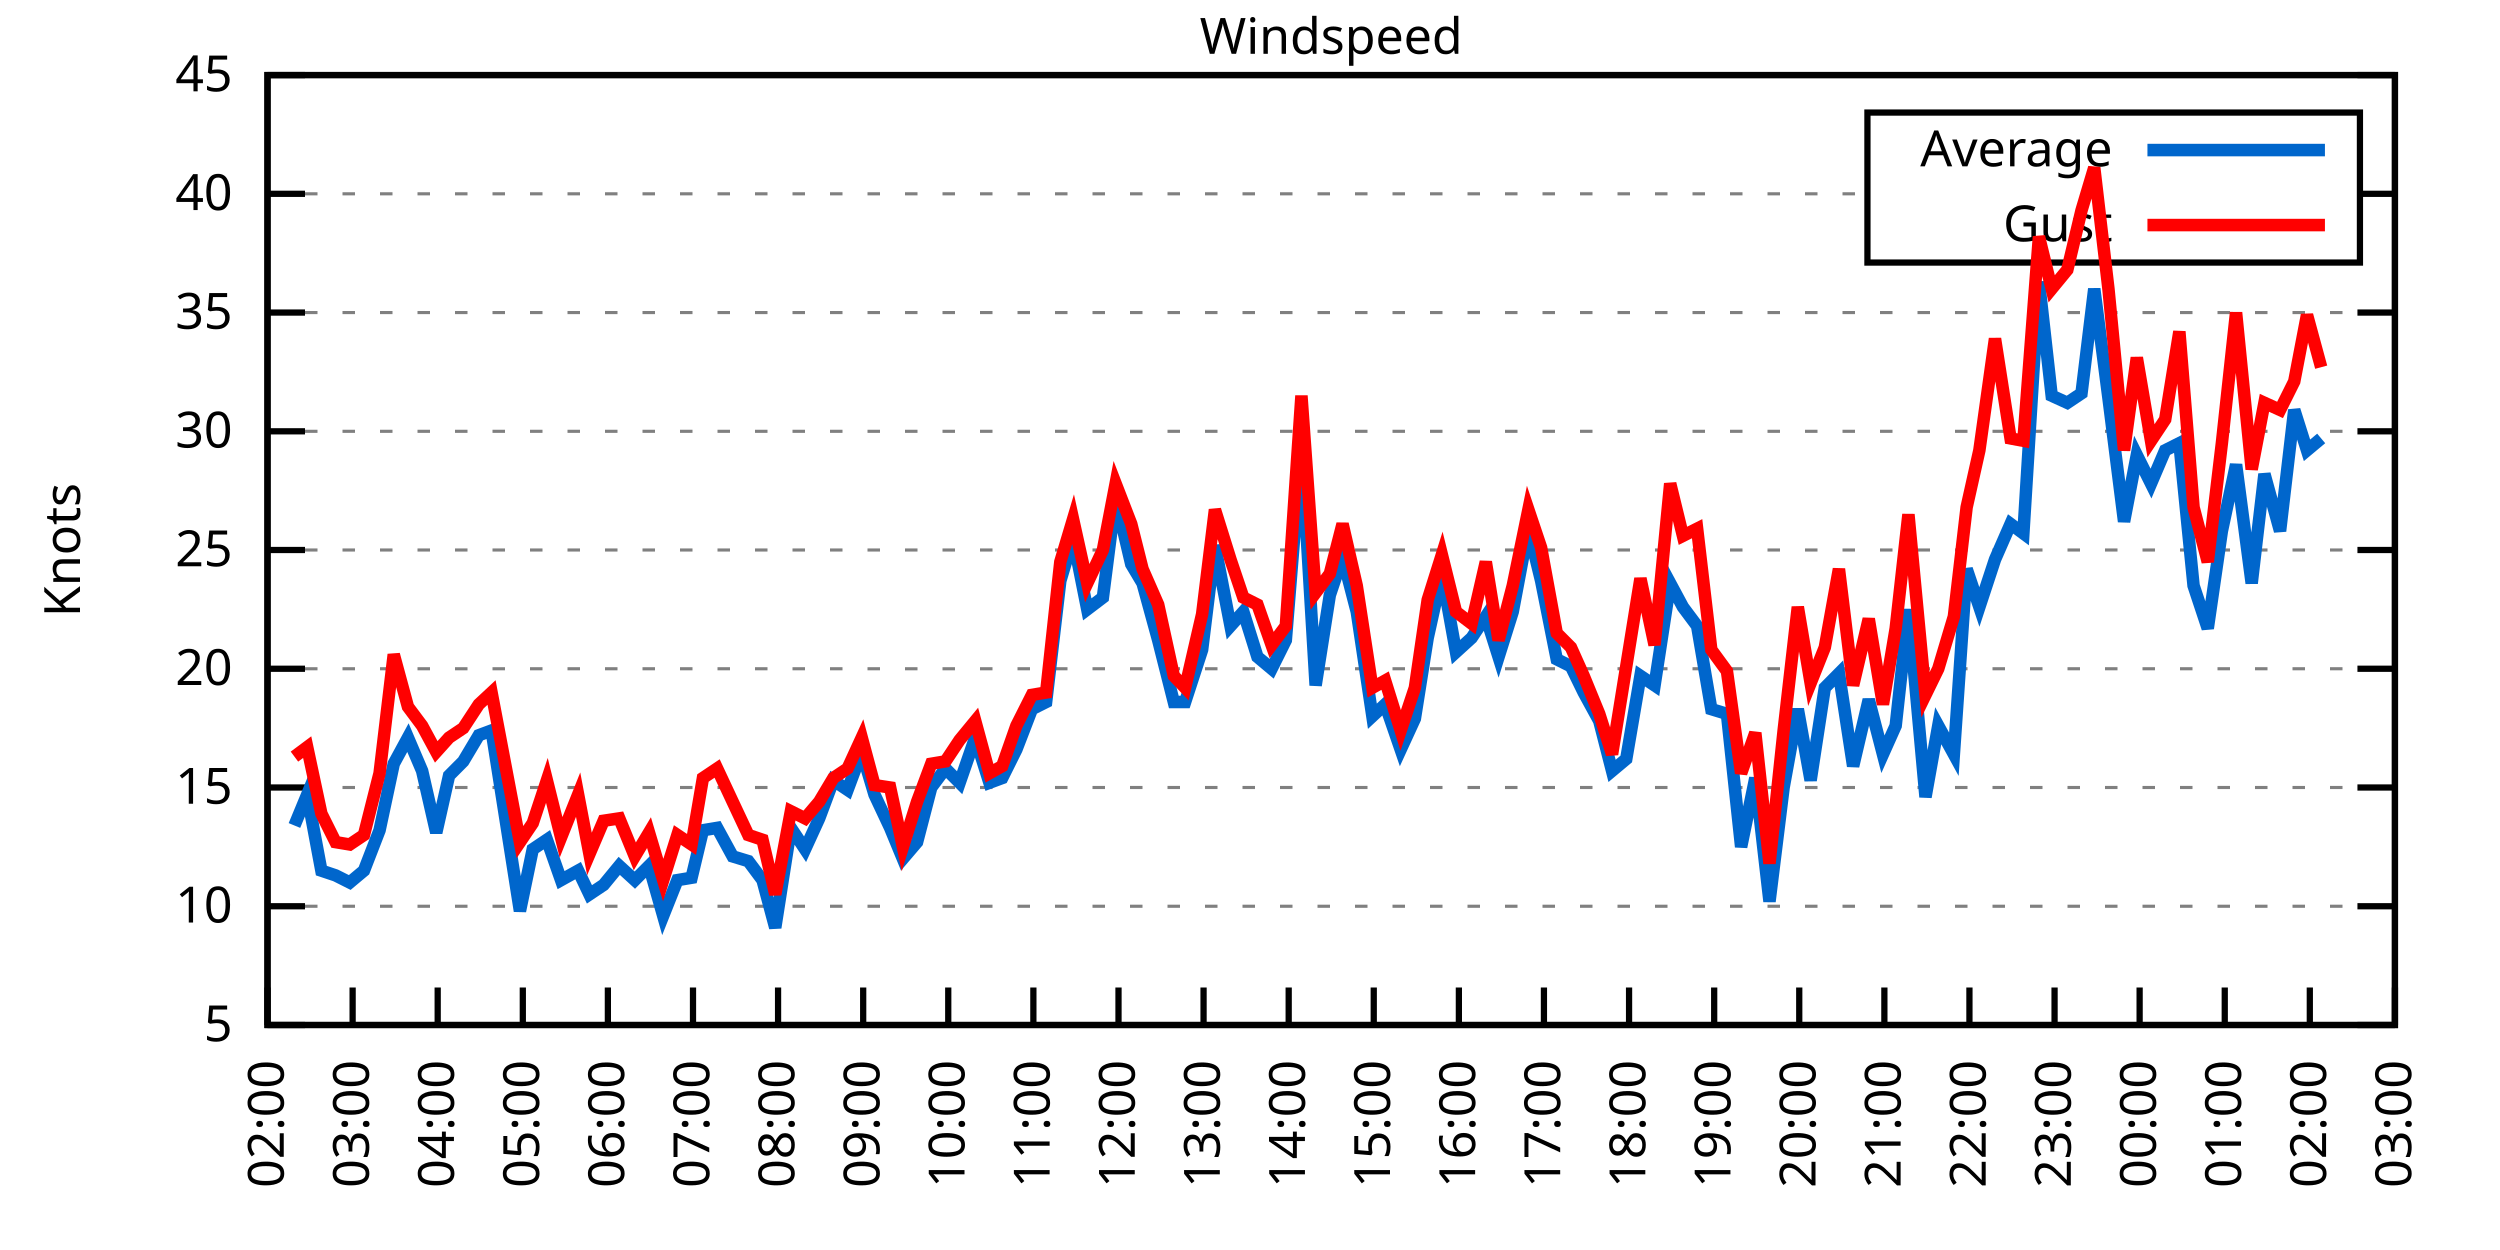
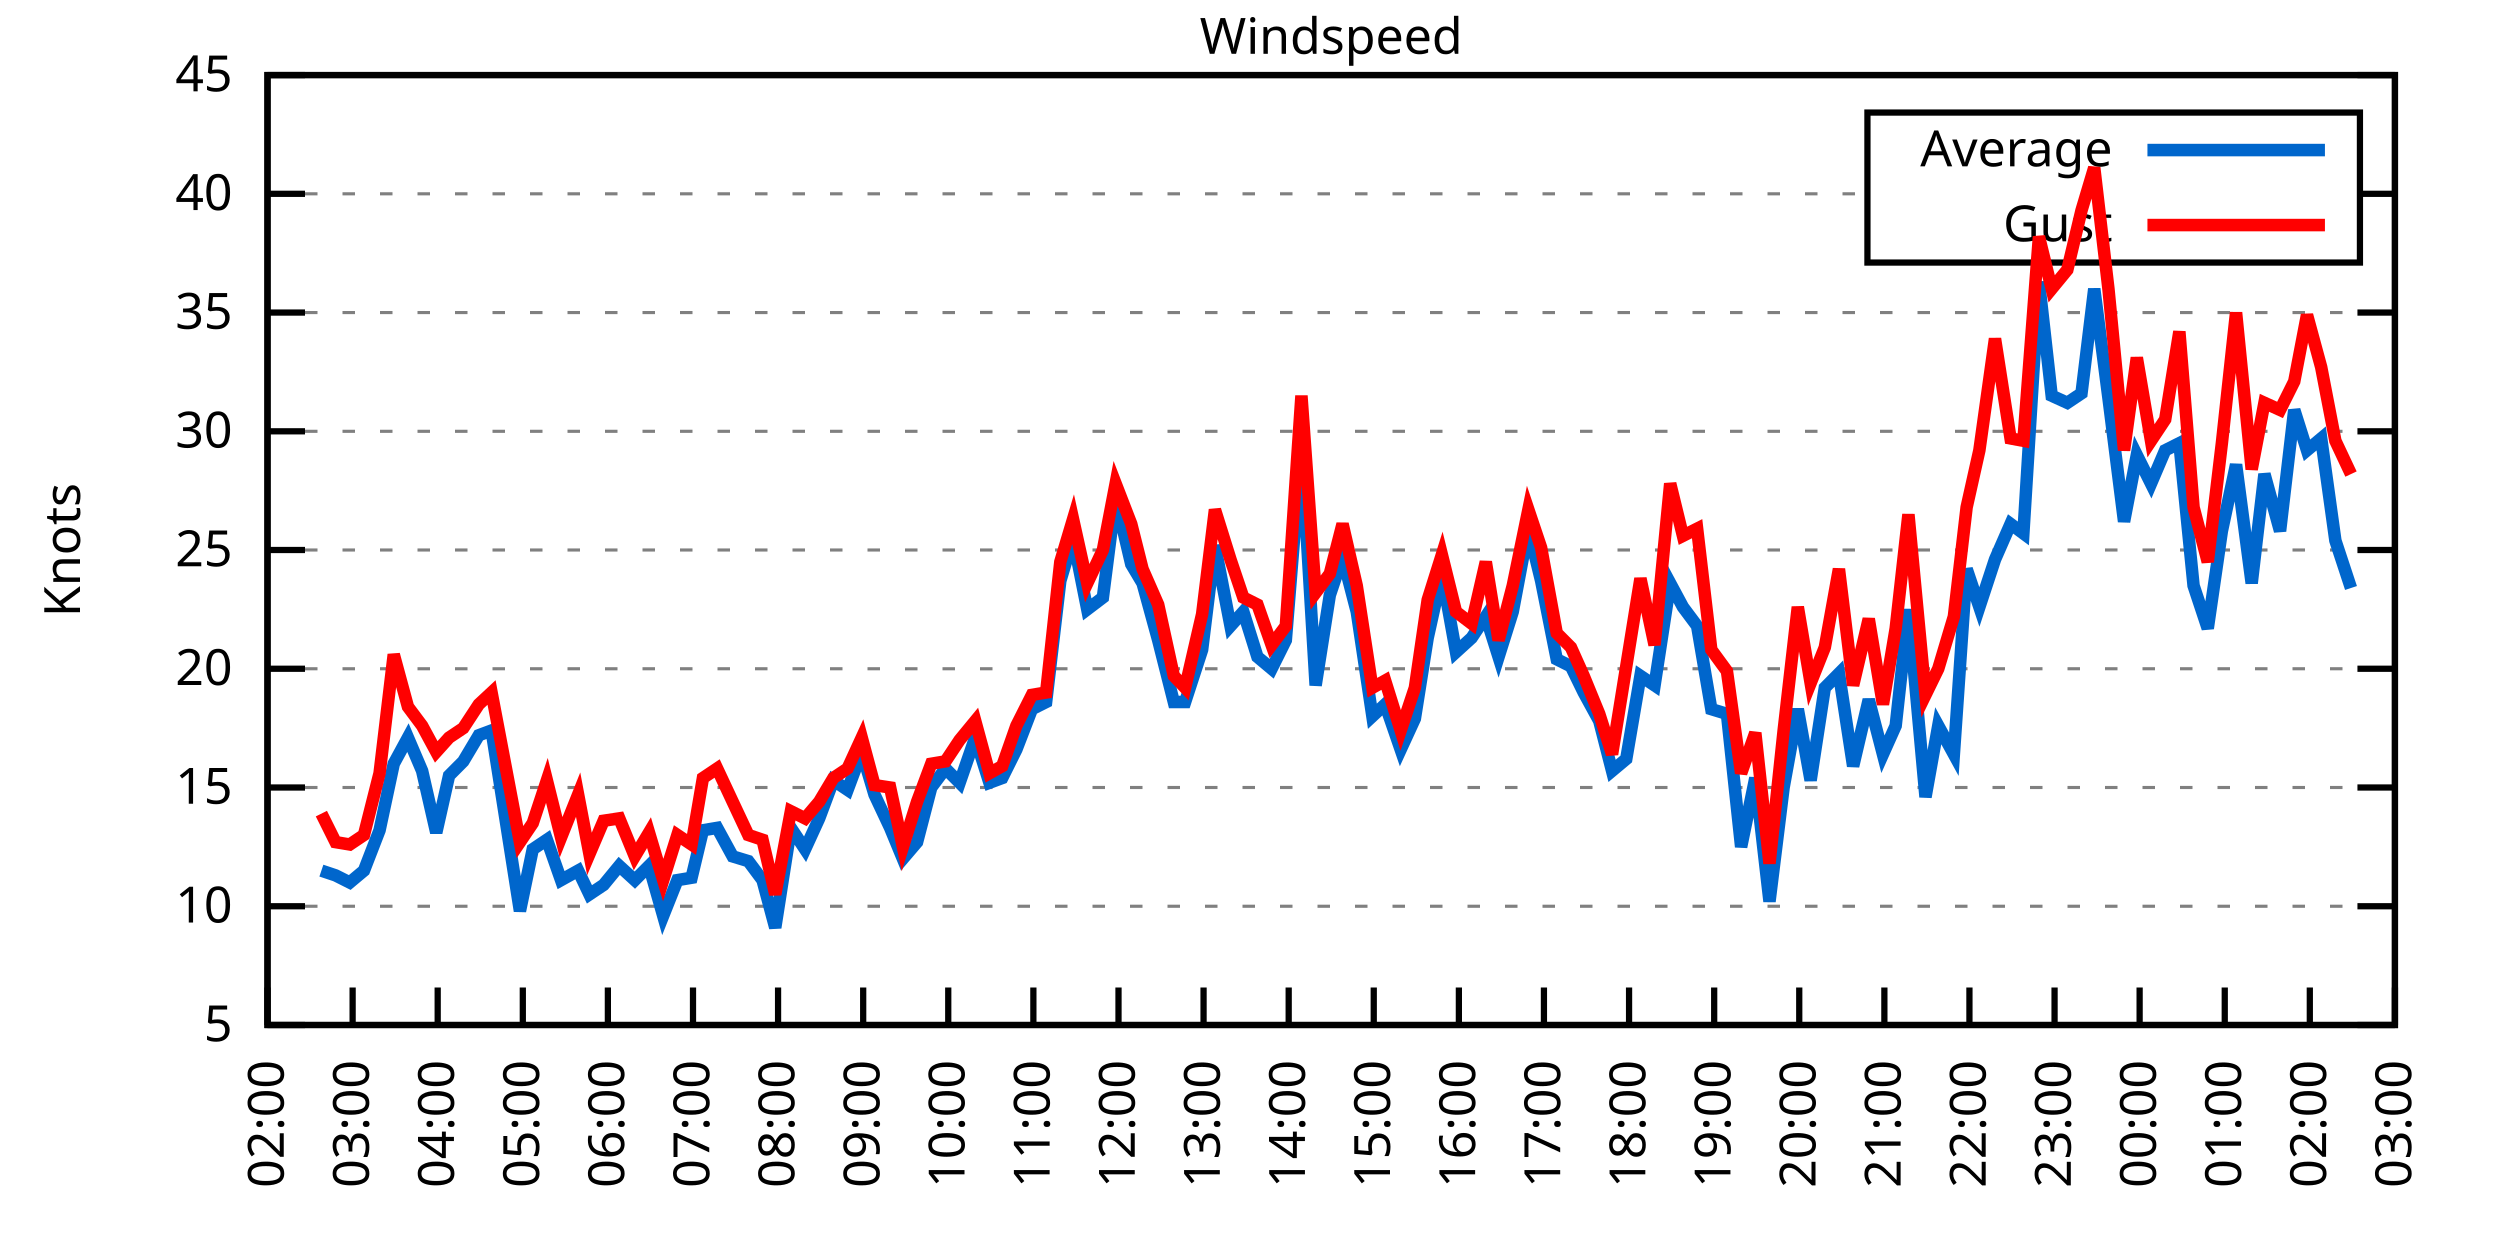
<svg xmlns="http://www.w3.org/2000/svg" xmlns:xlink="http://www.w3.org/1999/xlink" width="400" height="200" viewBox="0 0 400 200">
  <g id="gnuplot_canvas">
    <rect x="0" y="0" width="400" height="200" fill="none" />
    <defs>
      <circle id="gpDot" r="0.5" stroke-width="0.5" stroke="currentColor" />
      <path id="gpPt0" stroke-width="0.333" stroke="currentColor" d="M-1,0 h2 M0,-1 v2" />
      <path id="gpPt1" stroke-width="0.333" stroke="currentColor" d="M-1,-1 L1,1 M1,-1 L-1,1" />
      <path id="gpPt2" stroke-width="0.333" stroke="currentColor" d="M-1,0 L1,0 M0,-1 L0,1 M-1,-1 L1,1 M-1,1 L1,-1" />
      <rect id="gpPt3" stroke-width="0.333" stroke="currentColor" x="-1" y="-1" width="2" height="2" />
      <rect id="gpPt4" stroke-width="0.333" stroke="currentColor" fill="currentColor" x="-1" y="-1" width="2" height="2" />
      <circle id="gpPt5" stroke-width="0.333" stroke="currentColor" cx="0" cy="0" r="1" />
      <use xlink:href="#gpPt5" id="gpPt6" fill="currentColor" stroke="none" />
      <path id="gpPt7" stroke-width="0.333" stroke="currentColor" d="M0,-1.33 L-1.33,0.67 L1.33,0.67 z" />
      <use xlink:href="#gpPt7" id="gpPt8" fill="currentColor" stroke="none" />
      <use xlink:href="#gpPt7" id="gpPt9" stroke="currentColor" transform="rotate(180)" />
      <use xlink:href="#gpPt9" id="gpPt10" fill="currentColor" stroke="none" />
      <use xlink:href="#gpPt3" id="gpPt11" stroke="currentColor" transform="rotate(45)" />
      <use xlink:href="#gpPt11" id="gpPt12" fill="currentColor" stroke="none" />
      <path id="gpPt13" stroke-width="0.333" stroke="currentColor" d="M0,1.330 L1.265,0.411 L0.782,-1.067 L-0.782,-1.076 L-1.265,0.411 z" />
      <use xlink:href="#gpPt13" id="gpPt14" fill="currentColor" stroke="none" />
      <filter id="textbox" filterUnits="objectBoundingBox" x="0" y="0" height="1" width="1">
        <feFlood flood-color="white" flood-opacity="1" result="bgnd" />
        <feComposite in="SourceGraphic" in2="bgnd" operator="atop" />
      </filter>
      <filter id="greybox" filterUnits="objectBoundingBox" x="0" y="0" height="1" width="1">
        <feFlood flood-color="lightgrey" flood-opacity="1" result="grey" />
        <feComposite in="SourceGraphic" in2="grey" operator="atop" />
      </filter>
    </defs>
    <g fill="none" color="white" stroke="currentColor" stroke-width="1.00" stroke-linecap="butt" stroke-linejoin="miter">
</g>
    <g fill="none" color="black" stroke="currentColor" stroke-width="1.00" stroke-linecap="butt" stroke-linejoin="miter">
      <g stroke="none" shape-rendering="crispEdges">
        <polygon fill="rgb(255, 255, 255)" points="42.80,164.00 383.18,164.00 383.18,12.02 42.80,12.02 " />
      </g>
    </g>
    <g fill="none" color="black" stroke="currentColor" stroke-width="1.00" stroke-linecap="butt" stroke-linejoin="miter">
</g>
    <g fill="none" color="black" stroke="black" stroke-width="0.50" stroke-linecap="butt" stroke-linejoin="miter">
</g>
    <g fill="none" color="gray" stroke="currentColor" stroke-width="0.50" stroke-linecap="butt" stroke-linejoin="miter">
      <path stroke="gray" stroke-dasharray="2,4" class="gridline" d="M42.80,164.00 L383.19,164.00  " />
    </g>
    <g fill="none" color="gray" stroke="gray" stroke-width="1.00" stroke-linecap="butt" stroke-linejoin="miter">
</g>
    <g fill="none" color="black" stroke="currentColor" stroke-width="1.00" stroke-linecap="butt" stroke-linejoin="miter">
      <path stroke="black" d="M42.80,164.00 L48.80,164.00 M383.19,164.00 L377.19,164.00  " />
      <g transform="translate(37.20,166.60)" stroke="none" fill="black" font-family="Sans" font-size="8.00" text-anchor="end">
        <text>
          <tspan font-family="Sans"> 5</tspan>
        </text>
      </g>
    </g>
    <g fill="none" color="black" stroke="currentColor" stroke-width="1.00" stroke-linecap="butt" stroke-linejoin="miter">
</g>
    <g fill="none" color="black" stroke="black" stroke-width="0.50" stroke-linecap="butt" stroke-linejoin="miter">
</g>
    <g fill="none" color="gray" stroke="currentColor" stroke-width="0.50" stroke-linecap="butt" stroke-linejoin="miter">
      <path stroke="gray" stroke-dasharray="2,4" class="gridline" d="M42.80,145.00 L383.19,145.00  " />
    </g>
    <g fill="none" color="gray" stroke="gray" stroke-width="1.00" stroke-linecap="butt" stroke-linejoin="miter">
</g>
    <g fill="none" color="black" stroke="currentColor" stroke-width="1.00" stroke-linecap="butt" stroke-linejoin="miter">
      <path stroke="black" d="M42.80,145.00 L48.80,145.00 M383.19,145.00 L377.19,145.00  " />
      <g transform="translate(37.20,147.60)" stroke="none" fill="black" font-family="Sans" font-size="8.00" text-anchor="end">
        <text>
          <tspan font-family="Sans"> 10</tspan>
        </text>
      </g>
    </g>
    <g fill="none" color="black" stroke="currentColor" stroke-width="1.00" stroke-linecap="butt" stroke-linejoin="miter">
</g>
    <g fill="none" color="black" stroke="black" stroke-width="0.50" stroke-linecap="butt" stroke-linejoin="miter">
</g>
    <g fill="none" color="gray" stroke="currentColor" stroke-width="0.50" stroke-linecap="butt" stroke-linejoin="miter">
      <path stroke="gray" stroke-dasharray="2,4" class="gridline" d="M42.80,126.00 L383.19,126.00  " />
    </g>
    <g fill="none" color="gray" stroke="gray" stroke-width="1.00" stroke-linecap="butt" stroke-linejoin="miter">
</g>
    <g fill="none" color="black" stroke="currentColor" stroke-width="1.00" stroke-linecap="butt" stroke-linejoin="miter">
      <path stroke="black" d="M42.80,126.00 L48.80,126.00 M383.19,126.00 L377.19,126.00  " />
      <g transform="translate(37.20,128.60)" stroke="none" fill="black" font-family="Sans" font-size="8.00" text-anchor="end">
        <text>
          <tspan font-family="Sans"> 15</tspan>
        </text>
      </g>
    </g>
    <g fill="none" color="black" stroke="currentColor" stroke-width="1.00" stroke-linecap="butt" stroke-linejoin="miter">
</g>
    <g fill="none" color="black" stroke="black" stroke-width="0.50" stroke-linecap="butt" stroke-linejoin="miter">
</g>
    <g fill="none" color="gray" stroke="currentColor" stroke-width="0.50" stroke-linecap="butt" stroke-linejoin="miter">
      <path stroke="gray" stroke-dasharray="2,4" class="gridline" d="M42.80,107.00 L383.19,107.00  " />
    </g>
    <g fill="none" color="gray" stroke="gray" stroke-width="1.00" stroke-linecap="butt" stroke-linejoin="miter">
</g>
    <g fill="none" color="black" stroke="currentColor" stroke-width="1.00" stroke-linecap="butt" stroke-linejoin="miter">
      <path stroke="black" d="M42.80,107.00 L48.80,107.00 M383.19,107.00 L377.19,107.00  " />
      <g transform="translate(37.20,109.60)" stroke="none" fill="black" font-family="Sans" font-size="8.00" text-anchor="end">
        <text>
          <tspan font-family="Sans"> 20</tspan>
        </text>
      </g>
    </g>
    <g fill="none" color="black" stroke="currentColor" stroke-width="1.00" stroke-linecap="butt" stroke-linejoin="miter">
</g>
    <g fill="none" color="black" stroke="black" stroke-width="0.50" stroke-linecap="butt" stroke-linejoin="miter">
</g>
    <g fill="none" color="gray" stroke="currentColor" stroke-width="0.50" stroke-linecap="butt" stroke-linejoin="miter">
      <path stroke="gray" stroke-dasharray="2,4" class="gridline" d="M42.80,88.00 L383.19,88.00  " />
    </g>
    <g fill="none" color="gray" stroke="gray" stroke-width="1.00" stroke-linecap="butt" stroke-linejoin="miter">
</g>
    <g fill="none" color="black" stroke="currentColor" stroke-width="1.00" stroke-linecap="butt" stroke-linejoin="miter">
      <path stroke="black" d="M42.80,88.00 L48.80,88.00 M383.19,88.00 L377.19,88.00  " />
      <g transform="translate(37.20,90.60)" stroke="none" fill="black" font-family="Sans" font-size="8.00" text-anchor="end">
        <text>
          <tspan font-family="Sans"> 25</tspan>
        </text>
      </g>
    </g>
    <g fill="none" color="black" stroke="currentColor" stroke-width="1.00" stroke-linecap="butt" stroke-linejoin="miter">
</g>
    <g fill="none" color="black" stroke="black" stroke-width="0.50" stroke-linecap="butt" stroke-linejoin="miter">
</g>
    <g fill="none" color="gray" stroke="currentColor" stroke-width="0.50" stroke-linecap="butt" stroke-linejoin="miter">
      <path stroke="gray" stroke-dasharray="2,4" class="gridline" d="M42.80,69.01 L383.19,69.01  " />
    </g>
    <g fill="none" color="gray" stroke="gray" stroke-width="1.00" stroke-linecap="butt" stroke-linejoin="miter">
</g>
    <g fill="none" color="black" stroke="currentColor" stroke-width="1.00" stroke-linecap="butt" stroke-linejoin="miter">
      <path stroke="black" d="M42.80,69.01 L48.80,69.01 M383.19,69.01 L377.19,69.01  " />
      <g transform="translate(37.20,71.61)" stroke="none" fill="black" font-family="Sans" font-size="8.00" text-anchor="end">
        <text>
          <tspan font-family="Sans"> 30</tspan>
        </text>
      </g>
    </g>
    <g fill="none" color="black" stroke="currentColor" stroke-width="1.00" stroke-linecap="butt" stroke-linejoin="miter">
</g>
    <g fill="none" color="black" stroke="black" stroke-width="0.50" stroke-linecap="butt" stroke-linejoin="miter">
</g>
    <g fill="none" color="gray" stroke="currentColor" stroke-width="0.50" stroke-linecap="butt" stroke-linejoin="miter">
      <path stroke="gray" stroke-dasharray="2,4" class="gridline" d="M42.80,50.01 L383.19,50.01  " />
    </g>
    <g fill="none" color="gray" stroke="gray" stroke-width="1.00" stroke-linecap="butt" stroke-linejoin="miter">
</g>
    <g fill="none" color="black" stroke="currentColor" stroke-width="1.00" stroke-linecap="butt" stroke-linejoin="miter">
      <path stroke="black" d="M42.80,50.01 L48.80,50.01 M383.19,50.01 L377.19,50.01  " />
      <g transform="translate(37.20,52.61)" stroke="none" fill="black" font-family="Sans" font-size="8.00" text-anchor="end">
        <text>
          <tspan font-family="Sans"> 35</tspan>
        </text>
      </g>
    </g>
    <g fill="none" color="black" stroke="currentColor" stroke-width="1.00" stroke-linecap="butt" stroke-linejoin="miter">
</g>
    <g fill="none" color="black" stroke="black" stroke-width="0.50" stroke-linecap="butt" stroke-linejoin="miter">
</g>
    <g fill="none" color="gray" stroke="currentColor" stroke-width="0.50" stroke-linecap="butt" stroke-linejoin="miter">
      <path stroke="gray" stroke-dasharray="2,4" class="gridline" d="M42.80,31.01 L298.79,31.01 M377.59,31.01 L383.19,31.01  " />
    </g>
    <g fill="none" color="gray" stroke="gray" stroke-width="1.00" stroke-linecap="butt" stroke-linejoin="miter">
</g>
    <g fill="none" color="black" stroke="currentColor" stroke-width="1.00" stroke-linecap="butt" stroke-linejoin="miter">
      <path stroke="black" d="M42.80,31.01 L48.80,31.01 M383.19,31.01 L377.19,31.01  " />
      <g transform="translate(37.20,33.61)" stroke="none" fill="black" font-family="Sans" font-size="8.00" text-anchor="end">
        <text>
          <tspan font-family="Sans"> 40</tspan>
        </text>
      </g>
    </g>
    <g fill="none" color="black" stroke="currentColor" stroke-width="1.00" stroke-linecap="butt" stroke-linejoin="miter">
</g>
    <g fill="none" color="black" stroke="black" stroke-width="0.50" stroke-linecap="butt" stroke-linejoin="miter">
</g>
    <g fill="none" color="gray" stroke="currentColor" stroke-width="0.50" stroke-linecap="butt" stroke-linejoin="miter">
      <path stroke="gray" stroke-dasharray="2,4" class="gridline" d="M42.80,12.01 L383.19,12.01  " />
    </g>
    <g fill="none" color="gray" stroke="gray" stroke-width="1.00" stroke-linecap="butt" stroke-linejoin="miter">
</g>
    <g fill="none" color="black" stroke="currentColor" stroke-width="1.00" stroke-linecap="butt" stroke-linejoin="miter">
      <path stroke="black" d="M42.80,12.01 L48.80,12.01 M383.19,12.01 L377.19,12.01  " />
      <g transform="translate(37.20,14.61)" stroke="none" fill="black" font-family="Sans" font-size="8.00" text-anchor="end">
        <text>
          <tspan font-family="Sans"> 45</tspan>
        </text>
      </g>
    </g>
    <g fill="none" color="black" stroke="currentColor" stroke-width="1.00" stroke-linecap="butt" stroke-linejoin="miter">
      <path stroke="black" d="M42.80,164.00 L42.80,158.00  " />
      <g transform="translate(45.40,169.60) rotate(270.00)" stroke="none" fill="black" font-family="Sans" font-size="8.00" text-anchor="end">
        <text>
          <tspan font-family="Sans">02:00</tspan>
        </text>
      </g>
    </g>
    <g fill="none" color="black" stroke="currentColor" stroke-width="1.00" stroke-linecap="butt" stroke-linejoin="miter">
      <path stroke="black" d="M56.42,164.00 L56.42,158.00  " />
      <g transform="translate(59.02,169.60) rotate(270.00)" stroke="none" fill="black" font-family="Sans" font-size="8.00" text-anchor="end">
        <text>
          <tspan font-family="Sans">03:00</tspan>
        </text>
      </g>
    </g>
    <g fill="none" color="black" stroke="currentColor" stroke-width="1.00" stroke-linecap="butt" stroke-linejoin="miter">
      <path stroke="black" d="M70.03,164.00 L70.03,158.00  " />
      <g transform="translate(72.63,169.60) rotate(270.00)" stroke="none" fill="black" font-family="Sans" font-size="8.00" text-anchor="end">
        <text>
          <tspan font-family="Sans">04:00</tspan>
        </text>
      </g>
    </g>
    <g fill="none" color="black" stroke="currentColor" stroke-width="1.00" stroke-linecap="butt" stroke-linejoin="miter">
      <path stroke="black" d="M83.65,164.00 L83.65,158.00  " />
      <g transform="translate(86.25,169.60) rotate(270.00)" stroke="none" fill="black" font-family="Sans" font-size="8.00" text-anchor="end">
        <text>
          <tspan font-family="Sans">05:00</tspan>
        </text>
      </g>
    </g>
    <g fill="none" color="black" stroke="currentColor" stroke-width="1.00" stroke-linecap="butt" stroke-linejoin="miter">
      <path stroke="black" d="M97.26,164.00 L97.26,158.00  " />
      <g transform="translate(99.86,169.60) rotate(270.00)" stroke="none" fill="black" font-family="Sans" font-size="8.00" text-anchor="end">
        <text>
          <tspan font-family="Sans">06:00</tspan>
        </text>
      </g>
    </g>
    <g fill="none" color="black" stroke="currentColor" stroke-width="1.00" stroke-linecap="butt" stroke-linejoin="miter">
      <path stroke="black" d="M110.88,164.00 L110.88,158.00  " />
      <g transform="translate(113.48,169.60) rotate(270.00)" stroke="none" fill="black" font-family="Sans" font-size="8.00" text-anchor="end">
        <text>
          <tspan font-family="Sans">07:00</tspan>
        </text>
      </g>
    </g>
    <g fill="none" color="black" stroke="currentColor" stroke-width="1.00" stroke-linecap="butt" stroke-linejoin="miter">
      <path stroke="black" d="M124.49,164.00 L124.49,158.00  " />
      <g transform="translate(127.09,169.60) rotate(270.00)" stroke="none" fill="black" font-family="Sans" font-size="8.00" text-anchor="end">
        <text>
          <tspan font-family="Sans">08:00</tspan>
        </text>
      </g>
    </g>
    <g fill="none" color="black" stroke="currentColor" stroke-width="1.00" stroke-linecap="butt" stroke-linejoin="miter">
      <path stroke="black" d="M138.11,164.00 L138.11,158.00  " />
      <g transform="translate(140.71,169.60) rotate(270.00)" stroke="none" fill="black" font-family="Sans" font-size="8.00" text-anchor="end">
        <text>
          <tspan font-family="Sans">09:00</tspan>
        </text>
      </g>
    </g>
    <g fill="none" color="black" stroke="currentColor" stroke-width="1.00" stroke-linecap="butt" stroke-linejoin="miter">
      <path stroke="black" d="M151.72,164.00 L151.72,158.00  " />
      <g transform="translate(154.32,169.60) rotate(270.00)" stroke="none" fill="black" font-family="Sans" font-size="8.00" text-anchor="end">
        <text>
          <tspan font-family="Sans">10:00</tspan>
        </text>
      </g>
    </g>
    <g fill="none" color="black" stroke="currentColor" stroke-width="1.00" stroke-linecap="butt" stroke-linejoin="miter">
      <path stroke="black" d="M165.34,164.00 L165.34,158.00  " />
      <g transform="translate(167.94,169.60) rotate(270.00)" stroke="none" fill="black" font-family="Sans" font-size="8.00" text-anchor="end">
        <text>
          <tspan font-family="Sans">11:00</tspan>
        </text>
      </g>
    </g>
    <g fill="none" color="black" stroke="currentColor" stroke-width="1.00" stroke-linecap="butt" stroke-linejoin="miter">
      <path stroke="black" d="M178.96,164.00 L178.96,158.00  " />
      <g transform="translate(181.56,169.60) rotate(270.00)" stroke="none" fill="black" font-family="Sans" font-size="8.00" text-anchor="end">
        <text>
          <tspan font-family="Sans">12:00</tspan>
        </text>
      </g>
    </g>
    <g fill="none" color="black" stroke="currentColor" stroke-width="1.00" stroke-linecap="butt" stroke-linejoin="miter">
      <path stroke="black" d="M192.57,164.00 L192.57,158.00  " />
      <g transform="translate(195.17,169.60) rotate(270.00)" stroke="none" fill="black" font-family="Sans" font-size="8.00" text-anchor="end">
        <text>
          <tspan font-family="Sans">13:00</tspan>
        </text>
      </g>
    </g>
    <g fill="none" color="black" stroke="currentColor" stroke-width="1.00" stroke-linecap="butt" stroke-linejoin="miter">
      <path stroke="black" d="M206.19,164.00 L206.19,158.00  " />
      <g transform="translate(208.79,169.60) rotate(270.00)" stroke="none" fill="black" font-family="Sans" font-size="8.00" text-anchor="end">
        <text>
          <tspan font-family="Sans">14:00</tspan>
        </text>
      </g>
    </g>
    <g fill="none" color="black" stroke="currentColor" stroke-width="1.00" stroke-linecap="butt" stroke-linejoin="miter">
      <path stroke="black" d="M219.80,164.00 L219.80,158.00  " />
      <g transform="translate(222.40,169.60) rotate(270.00)" stroke="none" fill="black" font-family="Sans" font-size="8.00" text-anchor="end">
        <text>
          <tspan font-family="Sans">15:00</tspan>
        </text>
      </g>
    </g>
    <g fill="none" color="black" stroke="currentColor" stroke-width="1.00" stroke-linecap="butt" stroke-linejoin="miter">
      <path stroke="black" d="M233.42,164.00 L233.42,158.00  " />
      <g transform="translate(236.02,169.60) rotate(270.00)" stroke="none" fill="black" font-family="Sans" font-size="8.00" text-anchor="end">
        <text>
          <tspan font-family="Sans">16:00</tspan>
        </text>
      </g>
    </g>
    <g fill="none" color="black" stroke="currentColor" stroke-width="1.00" stroke-linecap="butt" stroke-linejoin="miter">
      <path stroke="black" d="M247.03,164.00 L247.03,158.00  " />
      <g transform="translate(249.63,169.60) rotate(270.00)" stroke="none" fill="black" font-family="Sans" font-size="8.00" text-anchor="end">
        <text>
          <tspan font-family="Sans">17:00</tspan>
        </text>
      </g>
    </g>
    <g fill="none" color="black" stroke="currentColor" stroke-width="1.00" stroke-linecap="butt" stroke-linejoin="miter">
      <path stroke="black" d="M260.65,164.00 L260.65,158.00  " />
      <g transform="translate(263.25,169.60) rotate(270.00)" stroke="none" fill="black" font-family="Sans" font-size="8.00" text-anchor="end">
        <text>
          <tspan font-family="Sans">18:00</tspan>
        </text>
      </g>
    </g>
    <g fill="none" color="black" stroke="currentColor" stroke-width="1.00" stroke-linecap="butt" stroke-linejoin="miter">
      <path stroke="black" d="M274.27,164.00 L274.27,158.00  " />
      <g transform="translate(276.87,169.60) rotate(270.00)" stroke="none" fill="black" font-family="Sans" font-size="8.00" text-anchor="end">
        <text>
          <tspan font-family="Sans">19:00</tspan>
        </text>
      </g>
    </g>
    <g fill="none" color="black" stroke="currentColor" stroke-width="1.00" stroke-linecap="butt" stroke-linejoin="miter">
      <path stroke="black" d="M287.88,164.00 L287.88,158.00  " />
      <g transform="translate(290.48,169.60) rotate(270.00)" stroke="none" fill="black" font-family="Sans" font-size="8.00" text-anchor="end">
        <text>
          <tspan font-family="Sans">20:00</tspan>
        </text>
      </g>
    </g>
    <g fill="none" color="black" stroke="currentColor" stroke-width="1.00" stroke-linecap="butt" stroke-linejoin="miter">
      <path stroke="black" d="M301.50,164.00 L301.50,158.00  " />
      <g transform="translate(304.10,169.60) rotate(270.00)" stroke="none" fill="black" font-family="Sans" font-size="8.00" text-anchor="end">
        <text>
          <tspan font-family="Sans">21:00</tspan>
        </text>
      </g>
    </g>
    <g fill="none" color="black" stroke="currentColor" stroke-width="1.00" stroke-linecap="butt" stroke-linejoin="miter">
      <path stroke="black" d="M315.11,164.00 L315.11,158.00  " />
      <g transform="translate(317.71,169.60) rotate(270.00)" stroke="none" fill="black" font-family="Sans" font-size="8.00" text-anchor="end">
        <text>
          <tspan font-family="Sans">22:00</tspan>
        </text>
      </g>
    </g>
    <g fill="none" color="black" stroke="currentColor" stroke-width="1.00" stroke-linecap="butt" stroke-linejoin="miter">
      <path stroke="black" d="M328.73,164.00 L328.73,158.00  " />
      <g transform="translate(331.33,169.60) rotate(270.00)" stroke="none" fill="black" font-family="Sans" font-size="8.00" text-anchor="end">
        <text>
          <tspan font-family="Sans">23:00</tspan>
        </text>
      </g>
    </g>
    <g fill="none" color="black" stroke="currentColor" stroke-width="1.00" stroke-linecap="butt" stroke-linejoin="miter">
      <path stroke="black" d="M342.34,164.00 L342.34,158.00  " />
      <g transform="translate(344.94,169.60) rotate(270.00)" stroke="none" fill="black" font-family="Sans" font-size="8.00" text-anchor="end">
        <text>
          <tspan font-family="Sans">00:00</tspan>
        </text>
      </g>
    </g>
    <g fill="none" color="black" stroke="currentColor" stroke-width="1.00" stroke-linecap="butt" stroke-linejoin="miter">
      <path stroke="black" d="M355.96,164.00 L355.96,158.00  " />
      <g transform="translate(358.56,169.60) rotate(270.00)" stroke="none" fill="black" font-family="Sans" font-size="8.00" text-anchor="end">
        <text>
          <tspan font-family="Sans">01:00</tspan>
        </text>
      </g>
    </g>
    <g fill="none" color="black" stroke="currentColor" stroke-width="1.00" stroke-linecap="butt" stroke-linejoin="miter">
      <path stroke="black" d="M369.57,164.00 L369.57,158.00  " />
      <g transform="translate(372.17,169.60) rotate(270.00)" stroke="none" fill="black" font-family="Sans" font-size="8.00" text-anchor="end">
        <text>
          <tspan font-family="Sans">02:00</tspan>
        </text>
      </g>
    </g>
    <g fill="none" color="black" stroke="currentColor" stroke-width="1.00" stroke-linecap="butt" stroke-linejoin="miter">
      <path stroke="black" d="M383.19,164.00 L383.19,158.00  " />
      <g transform="translate(385.79,169.60) rotate(270.00)" stroke="none" fill="black" font-family="Sans" font-size="8.00" text-anchor="end">
        <text>
          <tspan font-family="Sans">03:00</tspan>
        </text>
      </g>
    </g>
    <g fill="none" color="black" stroke="currentColor" stroke-width="1.00" stroke-linecap="butt" stroke-linejoin="miter">
</g>
    <g fill="none" color="black" stroke="currentColor" stroke-width="1.00" stroke-linecap="butt" stroke-linejoin="miter">
      <path stroke="black" d="M42.80,12.01 L42.80,164.00 L383.19,164.00 L383.19,12.01 L42.80,12.01 Z  " />
    </g>
    <g fill="none" color="black" stroke="currentColor" stroke-width="1.00" stroke-linecap="butt" stroke-linejoin="miter">
</g>
    <g fill="none" color="black" stroke="currentColor" stroke-width="1.00" stroke-linecap="butt" stroke-linejoin="miter">
      <path stroke="black" d="M298.79,42.01 L298.79,18.01 L377.59,18.01 L377.59,42.01 L298.79,42.01 Z  " />
    </g>
    <g id="Windspeed_plot_1">
      <g fill="none" color="white" stroke="black" stroke-width="2.00" stroke-linecap="butt" stroke-linejoin="miter">
</g>
      <g fill="none" color="black" stroke="currentColor" stroke-width="2.00" stroke-linecap="butt" stroke-linejoin="miter">
        <g transform="translate(337.99,26.61)" stroke="none" fill="black" font-family="Sans" font-size="8.00" text-anchor="end">
          <text>
            <tspan font-family="Sans">Average</tspan>
          </text>
        </g>
      </g>
      <g fill="none" color="black" stroke="currentColor" stroke-width="2.00" stroke-linecap="butt" stroke-linejoin="miter">
-         <path stroke="rgb(  0, 102, 204)" d="M343.59,24.01 L371.99,24.01 M47.11,132.08 L49.15,127.14 L51.42,139.30 L53.69,140.06 L55.96,141.20 L58.23,139.30   L60.73,132.84 L63.00,122.20 L65.27,118.02 L67.54,123.34 L69.80,133.22 L71.85,124.10 L74.12,121.82 L76.61,117.64   L78.65,116.88 L83.19,145.76 L85.24,135.88 L87.50,134.36 L89.77,140.82 L92.50,139.30 L94.31,143.10 L96.58,141.58   L99.08,138.54 L101.57,140.82 L103.84,138.54 L106.11,146.52 L108.38,140.82 L110.65,140.44 L112.47,132.84 L114.74,132.46   L117.23,137.02 L119.73,137.78 L122.00,140.82 L124.04,148.42 L126.54,132.46 L128.81,135.88 L131.07,130.94 L133.34,124.86   L135.61,126.38 L137.88,120.30 L139.92,127.14 L142.42,132.46 L144.46,137.40 L146.73,134.74 L149.00,126.00 L151.27,122.96   L153.54,125.24 L156.04,118.02 L158.31,125.24 L160.35,124.48 L162.62,119.92 L165.11,113.46 L167.38,112.32 L169.65,92.94   L171.69,86.11 L173.96,97.50 L176.46,95.60 L178.50,79.65 L181.00,90.28 L182.81,93.32 L185.31,102.44 L187.81,112.32   L189.62,112.32 L192.34,103.96 L194.39,87.25 L196.88,100.16 L198.93,97.88 L201.19,105.10 L203.46,107.00 L205.73,102.44   L208.23,71.67 L210.50,109.66 L212.77,95.22 L214.81,89.14 L217.08,97.88 L219.58,114.60 L221.62,112.70 L224.11,119.92   L226.38,114.98 L228.43,102.06 L230.70,91.80 L232.96,104.34 L235.46,102.06 L237.73,98.64 L239.77,105.10 L242.04,97.88   L244.54,84.59 L246.58,92.94 L249.08,105.48 L251.35,106.62 L253.39,110.80 L255.88,115.36 L257.93,123.34 L260.20,121.44   L262.47,108.14 L264.73,109.66 L267.23,93.32 L269.27,97.12 L271.54,100.16 L273.81,113.46 L276.31,114.22 L278.58,135.50   L280.85,124.48 L283.12,144.24 L285.38,126.00 L287.65,113.46 L289.70,124.86 L291.97,110.04 L294.23,107.76 L296.50,122.58   L299.00,111.94 L301.27,120.68 L303.31,116.12 L305.35,97.50 L308.08,127.52 L310.12,116.12 L312.62,120.68 L314.66,91.04   L316.70,97.12 L319.20,89.52 L321.69,83.83 L323.74,85.35 L326.23,45.07 L328.27,63.31 L330.77,64.45 L333.04,62.93   L335.08,46.21 L337.35,63.69 L339.85,83.45 L341.89,72.81 L344.16,77.37 L346.43,72.05 L348.70,70.91 L350.97,93.70   L353.24,100.54 L355.50,84.97 L357.77,74.33 L360.27,93.32 L362.31,75.85 L364.81,84.97 L367.08,65.59 L369.12,72.05   L371.39,70.15  " />
+         <path stroke="rgb(  0, 102, 204)" d="M343.59,24.01 L371.99,24.01 M51.42,139.30 L53.69,140.06 L55.96,141.20 L58.23,139.30 L60.73,132.84 L63.00,122.20   L65.27,118.02 L67.54,123.34 L69.80,133.22 L71.85,124.10 L74.12,121.82 L76.61,117.64 L78.65,116.88 L83.19,145.76   L85.24,135.88 L87.50,134.36 L89.77,140.82 L92.50,139.30 L94.31,143.10 L96.58,141.58 L99.08,138.54 L101.57,140.82   L103.84,138.54 L106.11,146.52 L108.38,140.82 L110.65,140.44 L112.47,132.84 L114.74,132.46 L117.23,137.02 L119.73,137.78   L122.00,140.82 L124.04,148.42 L126.54,132.46 L128.81,135.88 L131.07,130.94 L133.34,124.86 L135.61,126.38 L137.88,120.30   L139.92,127.14 L142.42,132.46 L144.46,137.40 L146.73,134.74 L149.00,126.00 L151.27,122.96 L153.54,125.24 L156.04,118.02   L158.31,125.24 L160.35,124.48 L162.62,119.92 L165.11,113.46 L167.38,112.32 L169.65,92.94 L171.69,86.11 L173.96,97.50   L176.46,95.60 L178.50,79.65 L181.00,90.28 L182.81,93.32 L185.31,102.44 L187.81,112.32 L189.62,112.32 L192.34,103.96   L194.39,87.25 L196.88,100.16 L198.93,97.88 L201.19,105.10 L203.46,107.00 L205.73,102.44 L208.23,71.67 L210.50,109.66   L212.77,95.22 L214.81,89.14 L217.08,97.88 L219.58,114.60 L221.62,112.70 L224.11,119.92 L226.38,114.98 L228.43,102.06   L230.70,91.80 L232.96,104.34 L235.46,102.06 L237.73,98.64 L239.77,105.10 L242.04,97.88 L244.54,84.59 L246.58,92.94   L249.08,105.48 L251.35,106.62 L253.39,110.80 L255.88,115.36 L257.93,123.34 L260.20,121.44 L262.47,108.14 L264.73,109.66   L267.23,93.32 L269.27,97.12 L271.54,100.16 L273.81,113.46 L276.31,114.22 L278.58,135.50 L280.85,124.48 L283.12,144.24   L285.38,126.00 L287.65,113.46 L289.70,124.86 L291.97,110.04 L294.23,107.76 L296.50,122.58 L299.00,111.94 L301.27,120.68   L303.31,116.12 L305.35,97.50 L308.08,127.52 L310.12,116.12 L312.62,120.68 L314.66,91.04 L316.70,97.12 L319.20,89.52   L321.69,83.83 L323.74,85.35 L326.23,45.07 L328.27,63.31 L330.77,64.45 L333.04,62.93 L335.08,46.21 L337.35,63.69   L339.85,83.45 L341.89,72.81 L344.16,77.37 L346.43,72.05 L348.70,70.91 L350.97,93.70 L353.24,100.54 L355.50,84.97   L357.77,74.33 L360.27,93.32 L362.31,75.85 L364.81,84.97 L367.08,65.59 L369.12,72.05 L371.39,70.15 L373.66,86.49   L376.16,94.08  " />
      </g>
    </g>
    <g id="Windspeed_plot_2">
      <g fill="none" color="black" stroke="currentColor" stroke-width="2.00" stroke-linecap="butt" stroke-linejoin="miter">
        <g transform="translate(337.99,38.61)" stroke="none" fill="black" font-family="Sans" font-size="8.00" text-anchor="end">
          <text>
            <tspan font-family="Sans">Gust</tspan>
          </text>
        </g>
      </g>
      <g fill="none" color="black" stroke="currentColor" stroke-width="2.00" stroke-linecap="butt" stroke-linejoin="miter">
-         <path stroke="rgb(255,   0,   0)" d="M343.59,36.01 L371.99,36.01 M47.11,121.06 L49.15,119.54 L51.42,130.18 L53.69,134.74 L55.96,135.12 L58.23,133.60   L60.73,123.72 L63.00,104.72 L65.27,113.08 L67.54,116.12 L69.80,120.30 L71.85,118.02 L74.12,116.50 L76.61,112.70   L78.65,110.80 L83.19,134.74 L85.24,131.70 L87.50,124.86 L89.77,133.98 L92.50,127.14 L94.31,136.64 L96.58,131.32   L99.08,130.94 L101.57,137.02 L103.84,133.22 L106.11,140.82 L108.38,133.60 L110.65,135.12 L112.47,124.48 L114.74,122.96   L117.23,128.28 L119.73,133.60 L122.00,134.36 L124.04,143.10 L126.54,129.80 L128.81,130.94 L131.07,128.28 L133.34,124.48   L135.61,122.96 L137.88,118.02 L139.92,125.62 L142.42,126.00 L144.46,135.50 L146.73,128.28 L149.00,122.20 L151.27,121.82   L153.54,118.40 L156.04,115.36 L158.31,123.72 L160.35,122.58 L162.62,116.12 L165.11,111.18 L167.38,110.80 L169.65,89.90   L171.69,83.07 L173.96,93.32 L176.46,88.00 L178.50,77.37 L181.00,83.83 L182.81,91.04 L185.31,96.74 L187.81,108.14   L189.62,110.04 L192.34,98.26 L194.39,81.55 L196.88,89.52 L198.93,95.60 L201.19,96.74 L203.46,103.20 L205.73,100.16   L208.23,63.31 L210.50,94.84 L212.77,91.80 L214.81,83.83 L217.08,93.70 L219.58,110.04 L221.62,108.90 L224.11,116.88   L226.38,110.04 L228.43,95.98 L230.70,88.76 L232.96,97.88 L235.46,99.78 L237.73,89.90 L239.77,102.44 L242.04,93.70   L244.54,81.55 L246.58,87.63 L249.08,101.30 L251.35,103.58 L253.39,108.14 L255.88,114.22 L257.93,120.68 L260.20,106.62   L262.47,92.56 L264.73,103.20 L267.23,77.37 L269.27,85.73 L271.54,84.59 L273.81,103.96 L276.31,107.38 L278.58,123.72   L280.85,117.26 L283.12,138.16 L285.38,116.88 L287.65,97.12 L289.70,109.28 L291.97,103.58 L294.23,91.04 L296.50,109.66   L299.00,99.02 L301.27,112.70 L303.31,100.54 L305.35,82.31 L308.08,111.18 L310.12,107.00 L312.62,98.64 L314.66,81.17   L316.70,72.05 L319.20,54.19 L321.69,70.15 L323.74,70.53 L326.23,37.85 L328.27,46.21 L330.77,43.17 L333.04,33.67   L335.08,26.83 L337.35,46.21 L339.85,72.05 L341.89,57.23 L344.16,70.53 L346.43,67.11 L348.70,53.05 L350.97,81.17   L353.24,89.90 L355.50,70.91 L357.77,50.01 L360.27,75.09 L362.31,64.45 L364.81,65.59 L367.08,61.03 L369.12,50.39   L371.39,58.75  " />
+         <path stroke="rgb(255,   0,   0)" d="M343.59,36.01 L371.99,36.01 M51.42,130.18 L53.69,134.74 L55.96,135.12 L58.23,133.60 L60.73,123.72 L63.00,104.72   L65.27,113.08 L67.54,116.12 L69.80,120.30 L71.85,118.02 L74.12,116.50 L76.61,112.70 L78.65,110.80 L83.19,134.74   L85.24,131.70 L87.50,124.86 L89.77,133.98 L92.50,127.14 L94.31,136.64 L96.58,131.32 L99.08,130.94 L101.57,137.02   L103.84,133.22 L106.11,140.82 L108.38,133.60 L110.65,135.12 L112.47,124.48 L114.74,122.96 L117.23,128.28 L119.73,133.60   L122.00,134.36 L124.04,143.10 L126.54,129.80 L128.81,130.94 L131.07,128.28 L133.34,124.48 L135.61,122.96 L137.88,118.02   L139.92,125.62 L142.42,126.00 L144.46,135.50 L146.73,128.28 L149.00,122.20 L151.27,121.82 L153.54,118.40 L156.04,115.36   L158.31,123.72 L160.35,122.58 L162.62,116.12 L165.11,111.18 L167.38,110.80 L169.65,89.90 L171.69,83.07 L173.96,93.32   L176.46,88.00 L178.50,77.37 L181.00,83.83 L182.81,91.04 L185.31,96.74 L187.81,108.14 L189.62,110.04 L192.34,98.26   L194.39,81.55 L196.88,89.52 L198.93,95.60 L201.19,96.74 L203.46,103.20 L205.73,100.16 L208.23,63.31 L210.50,94.84   L212.77,91.80 L214.81,83.83 L217.08,93.70 L219.58,110.04 L221.62,108.90 L224.11,116.88 L226.38,110.04 L228.43,95.98   L230.70,88.76 L232.96,97.88 L235.46,99.78 L237.73,89.90 L239.77,102.44 L242.04,93.70 L244.54,81.55 L246.58,87.63   L249.08,101.30 L251.35,103.58 L253.39,108.14 L255.88,114.22 L257.93,120.68 L260.20,106.62 L262.47,92.56 L264.73,103.20   L267.23,77.37 L269.27,85.73 L271.54,84.59 L273.81,103.96 L276.31,107.38 L278.58,123.72 L280.85,117.26 L283.12,138.16   L285.38,116.88 L287.65,97.12 L289.70,109.28 L291.97,103.58 L294.23,91.04 L296.50,109.66 L299.00,99.02 L301.27,112.70   L303.31,100.54 L305.35,82.31 L308.08,111.18 L310.12,107.00 L312.62,98.64 L314.66,81.17 L316.70,72.05 L319.20,54.19   L321.69,70.15 L323.74,70.53 L326.23,37.85 L328.27,46.21 L330.77,43.17 L333.04,33.67 L335.08,26.83 L337.35,46.21   L339.85,72.05 L341.89,57.23 L344.16,70.53 L346.43,67.11 L348.70,53.05 L350.97,81.17 L353.24,89.90 L355.50,70.91   L357.77,50.01 L360.27,75.09 L362.31,64.45 L364.81,65.59 L367.08,61.03 L369.12,50.39 L371.39,58.75 L373.66,70.53   L376.16,75.85  " />
      </g>
    </g>
    <g fill="none" color="black" stroke="currentColor" stroke-width="2.00" stroke-linecap="butt" stroke-linejoin="miter">
</g>
    <g fill="none" color="black" stroke="black" stroke-width="1.00" stroke-linecap="butt" stroke-linejoin="miter">
</g>
    <g fill="none" color="black" stroke="currentColor" stroke-width="1.00" stroke-linecap="butt" stroke-linejoin="miter">
      <path stroke="black" d="M42.80,12.01 L42.80,164.00 L383.19,164.00 L383.19,12.01 L42.80,12.01 Z  " />
      <g transform="translate(12.80,88.01) rotate(270.00)" stroke="none" fill="black" font-family="Sans" font-size="8.00" text-anchor="middle">
        <text>
          <tspan font-family="Sans">Knots</tspan>
        </text>
      </g>
    </g>
    <g fill="none" color="black" stroke="currentColor" stroke-width="1.00" stroke-linecap="butt" stroke-linejoin="miter">
</g>
    <g fill="none" color="black" stroke="currentColor" stroke-width="1.00" stroke-linecap="butt" stroke-linejoin="miter">
      <g transform="translate(212.99,8.61)" stroke="none" fill="black" font-family="Sans" font-size="8.00" text-anchor="middle">
        <text>
          <tspan font-family="Sans">Windspeed</tspan>
        </text>
      </g>
    </g>
    <g fill="none" color="black" stroke="currentColor" stroke-width="1.00" stroke-linecap="butt" stroke-linejoin="miter">
</g>
  </g>
</svg>
